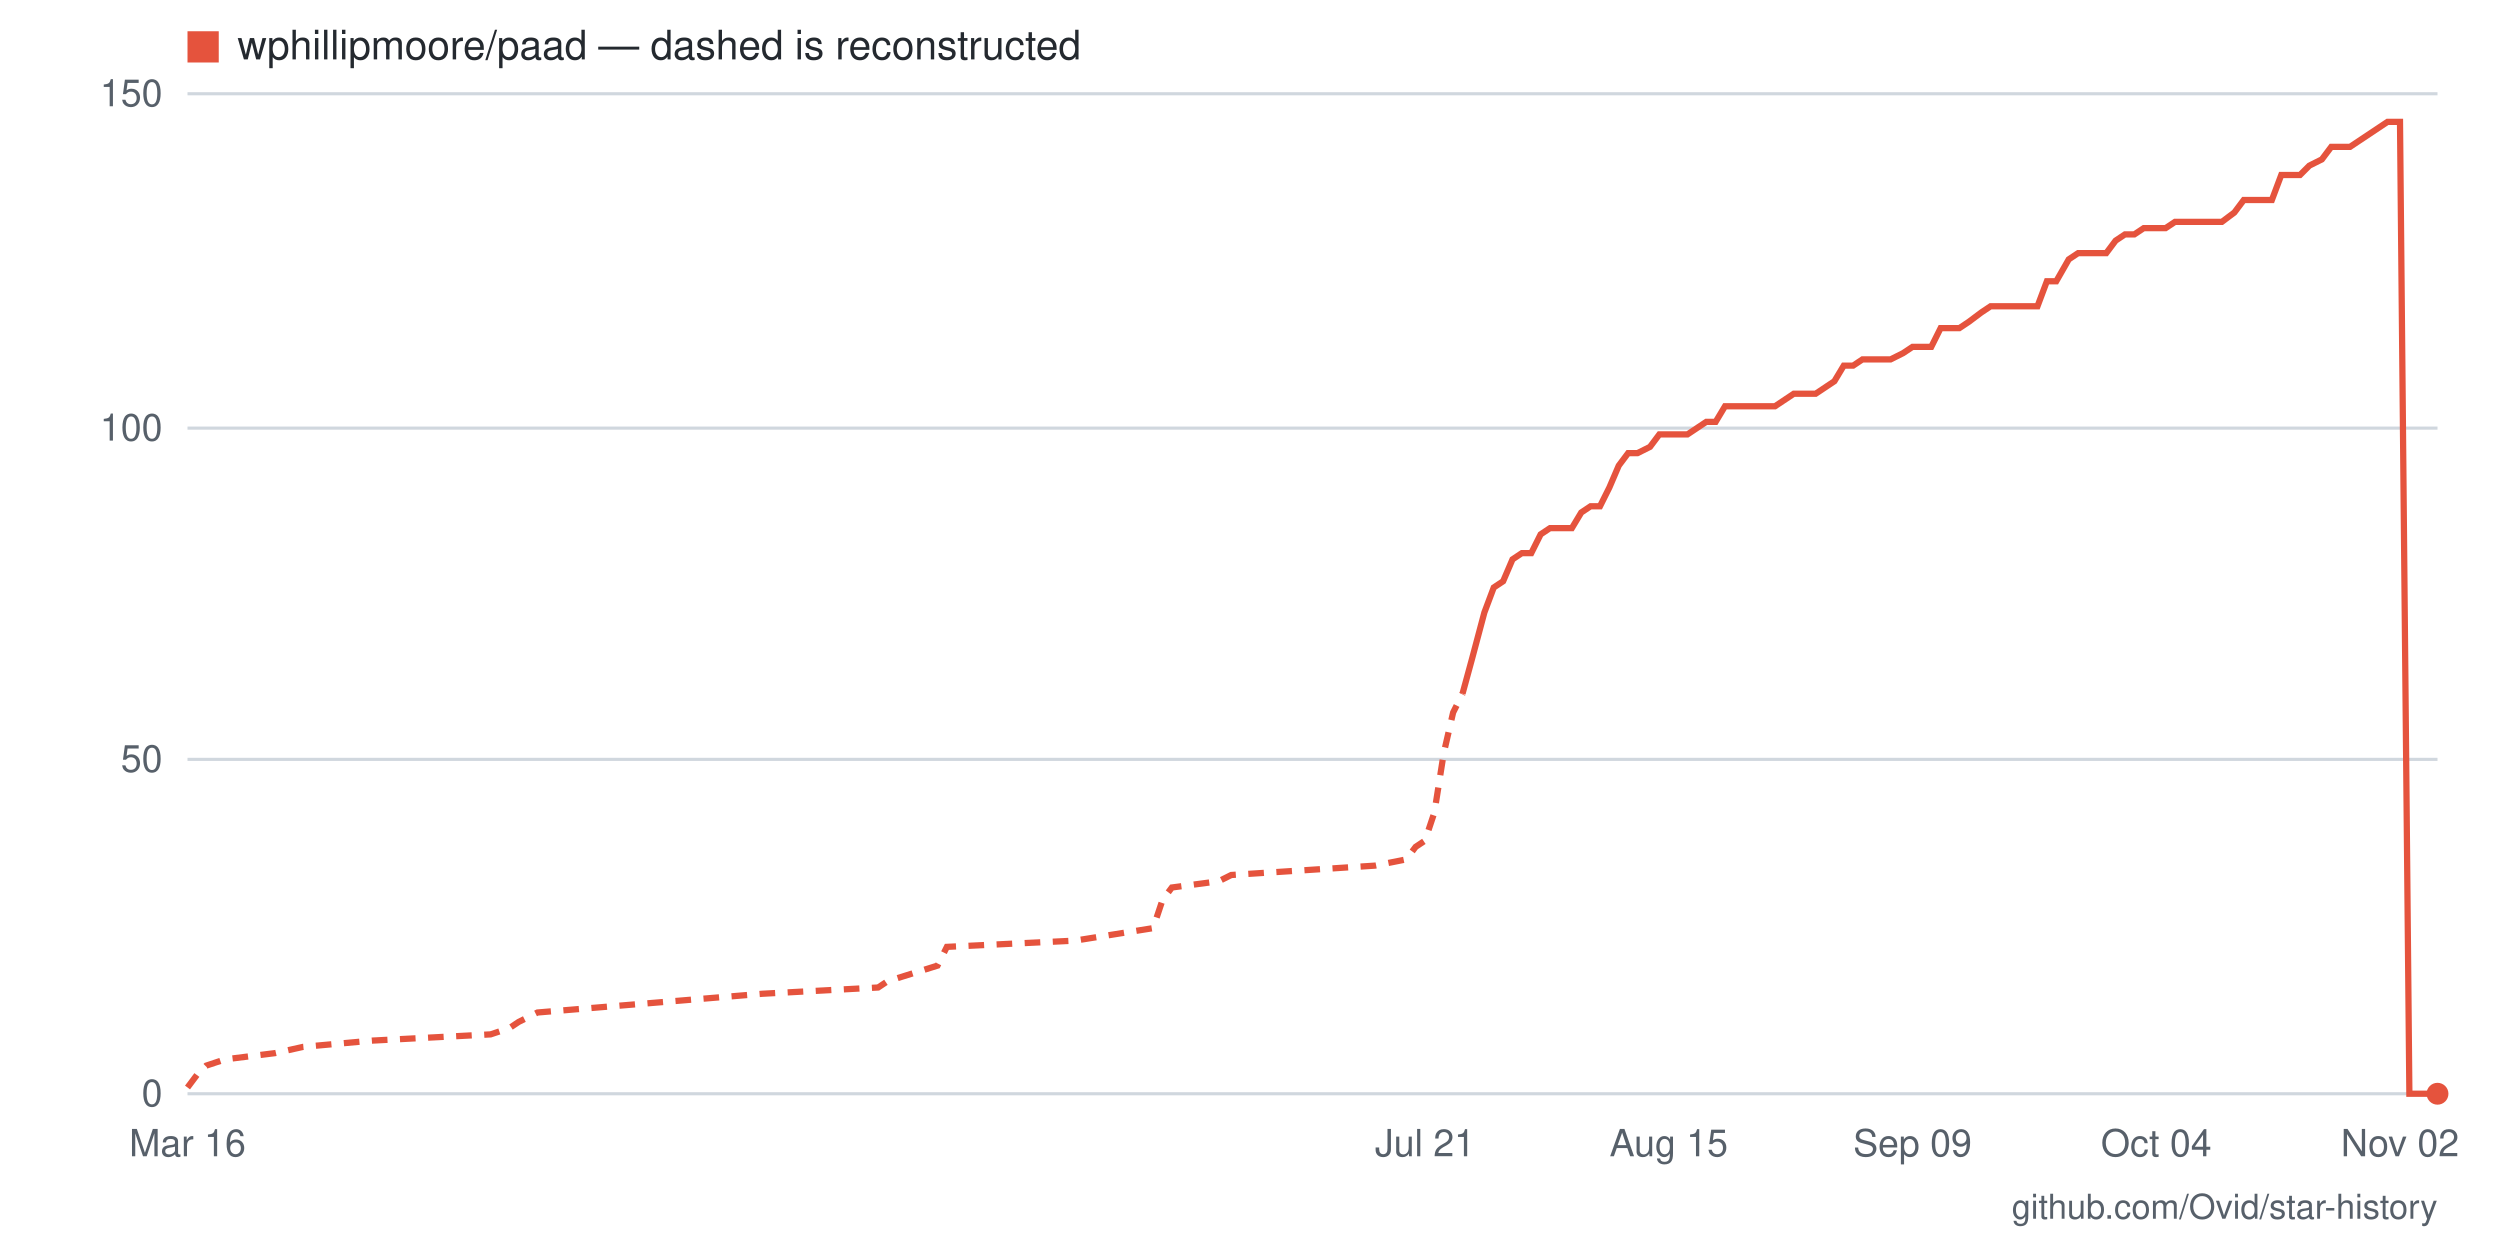
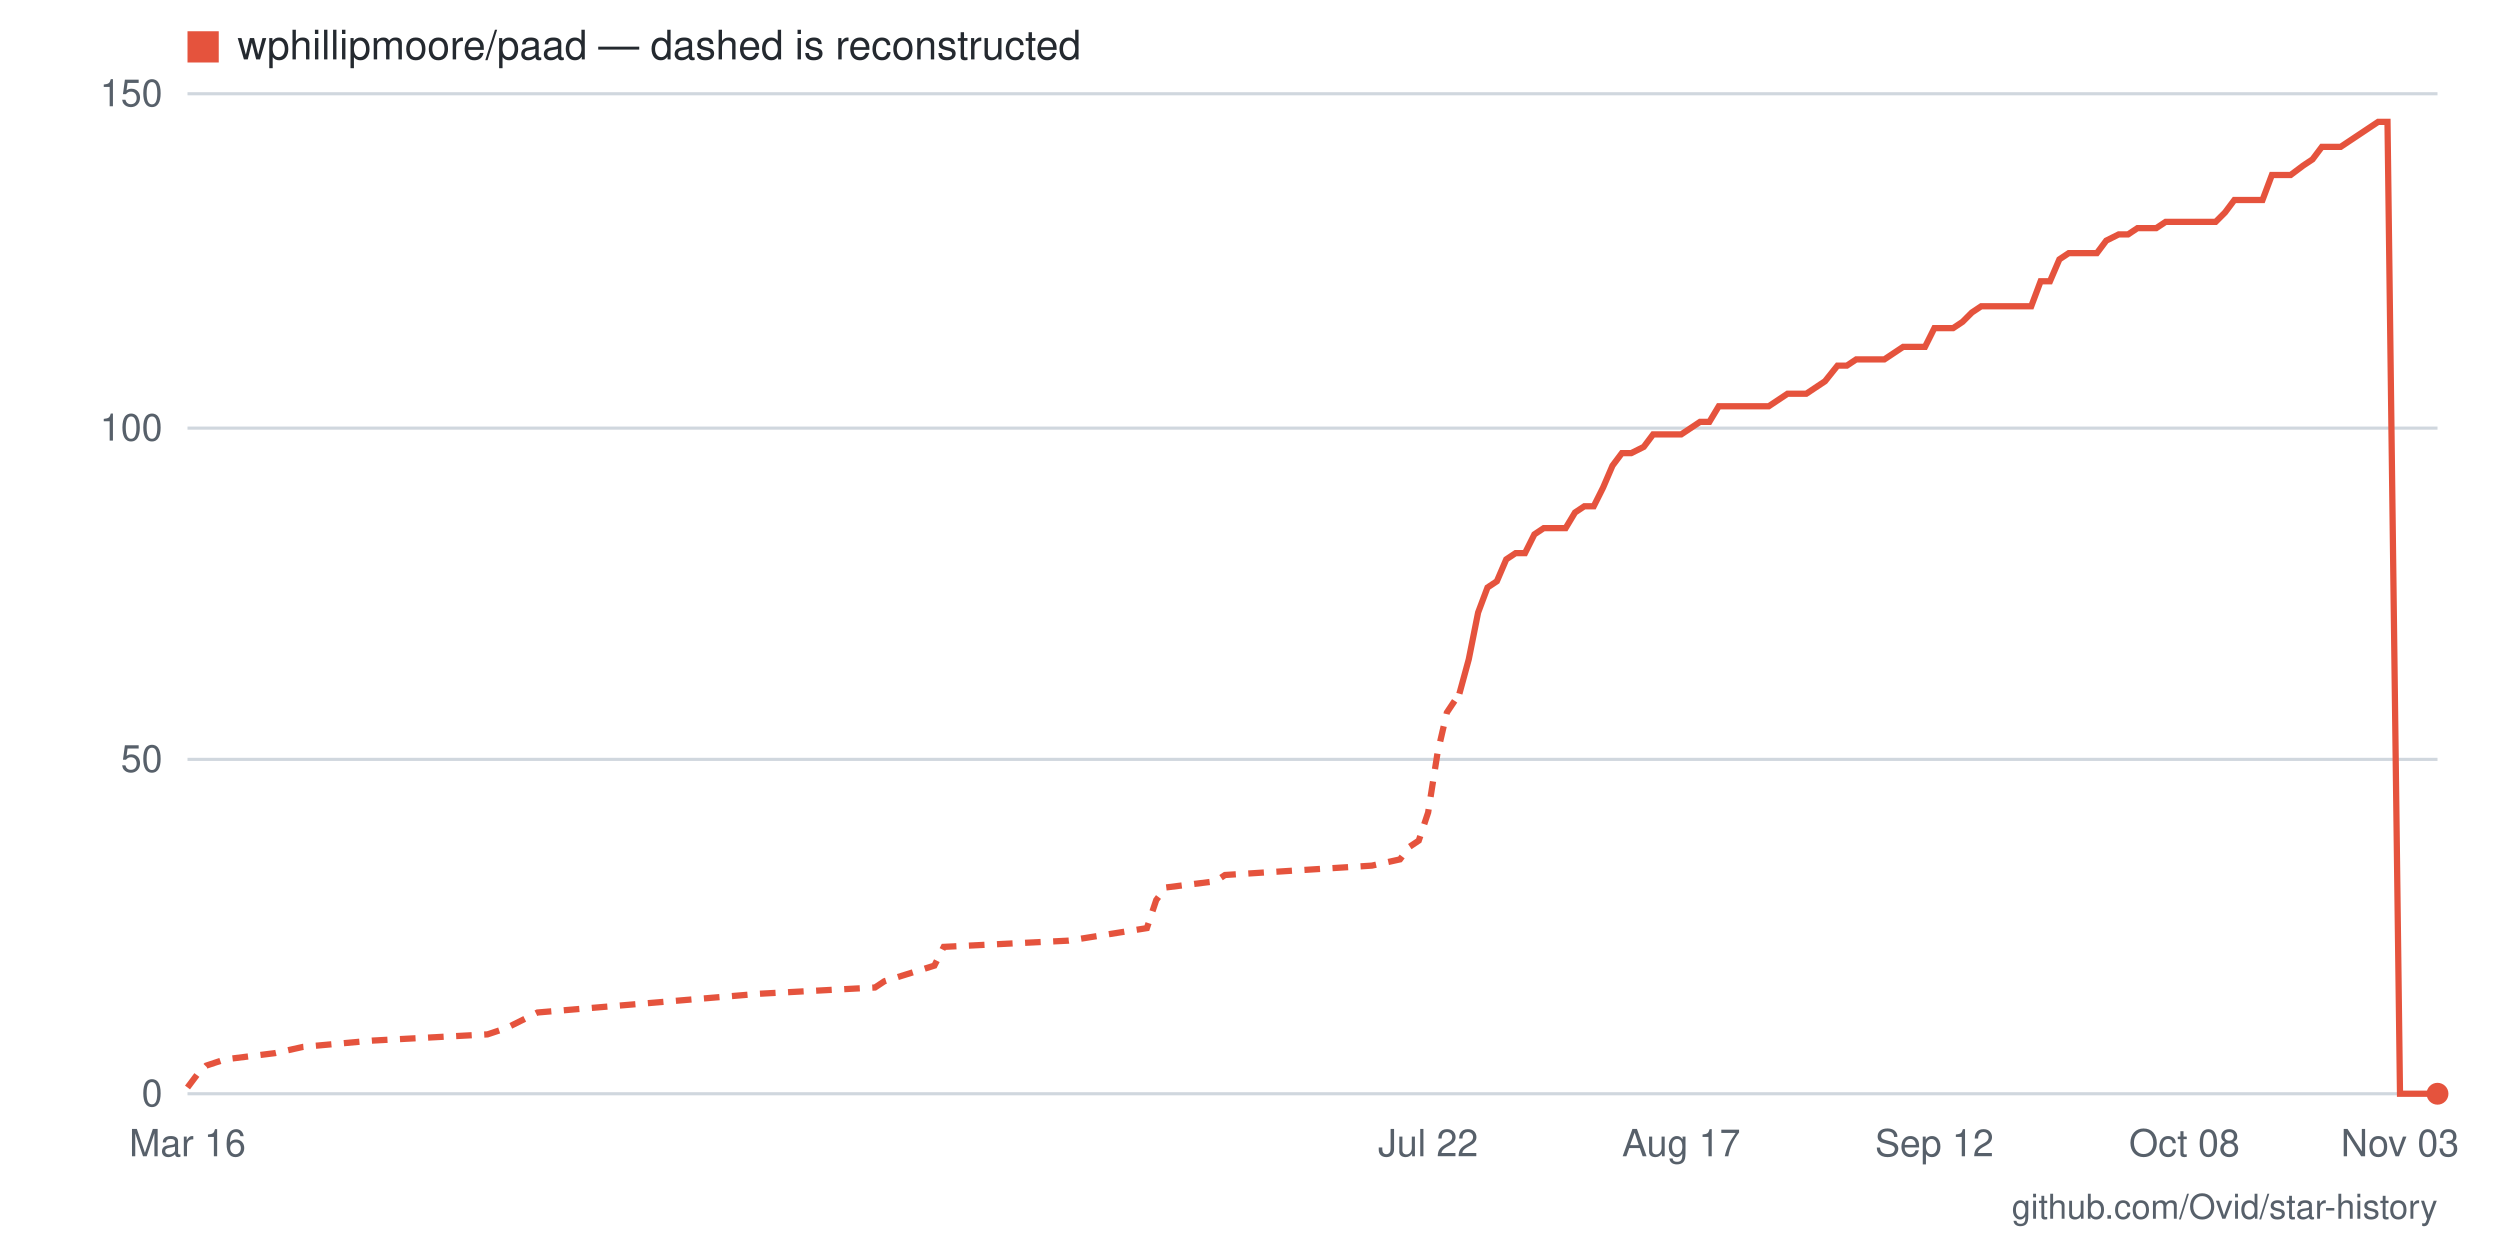
- <svg xmlns="http://www.w3.org/2000/svg" viewBox="0 0 800 400" width="800" height="400" role="img" aria-label="Star history for wphillipmoore/paad: 0 stars as of 2026-11-02">
+ <svg xmlns="http://www.w3.org/2000/svg" viewBox="0 0 800 400" width="800" height="400" role="img" aria-label="Star history for wphillipmoore/paad: 0 stars as of 2026-11-03">
  <rect width="800" height="400" fill="#ffffff" />
  <line x1="60" y1="350" x2="780" y2="350" stroke="#d0d7de" stroke-width="1" />
  <text x="52" y="354" text-anchor="end" font-family="-apple-system,BlinkMacSystemFont,'Segoe UI',Helvetica,Arial,sans-serif" font-size="12" fill="#57606a">0</text>
  <line x1="60" y1="243" x2="780" y2="243" stroke="#d0d7de" stroke-width="1" />
  <text x="52" y="247" text-anchor="end" font-family="-apple-system,BlinkMacSystemFont,'Segoe UI',Helvetica,Arial,sans-serif" font-size="12" fill="#57606a">50</text>
  <line x1="60" y1="137" x2="780" y2="137" stroke="#d0d7de" stroke-width="1" />
  <text x="52" y="141" text-anchor="end" font-family="-apple-system,BlinkMacSystemFont,'Segoe UI',Helvetica,Arial,sans-serif" font-size="12" fill="#57606a">100</text>
  <line x1="60" y1="30" x2="780" y2="30" stroke="#d0d7de" stroke-width="1" />
  <text x="52" y="34" text-anchor="end" font-family="-apple-system,BlinkMacSystemFont,'Segoe UI',Helvetica,Arial,sans-serif" font-size="12" fill="#57606a">150</text>
-   <text x="768" y="370" text-anchor="middle" font-family="-apple-system,BlinkMacSystemFont,'Segoe UI',Helvetica,Arial,sans-serif" font-size="12" fill="#57606a">Nov 02</text>
-   <text x="690" y="370" text-anchor="middle" font-family="-apple-system,BlinkMacSystemFont,'Segoe UI',Helvetica,Arial,sans-serif" font-size="12" fill="#57606a">Oct 04</text>
-   <text x="612" y="370" text-anchor="middle" font-family="-apple-system,BlinkMacSystemFont,'Segoe UI',Helvetica,Arial,sans-serif" font-size="12" fill="#57606a">Sep 09</text>
-   <text x="534" y="370" text-anchor="middle" font-family="-apple-system,BlinkMacSystemFont,'Segoe UI',Helvetica,Arial,sans-serif" font-size="12" fill="#57606a">Aug 15</text>
-   <text x="456" y="370" text-anchor="middle" font-family="-apple-system,BlinkMacSystemFont,'Segoe UI',Helvetica,Arial,sans-serif" font-size="12" fill="#57606a">Jul 21</text>
+   <text x="768" y="370" text-anchor="middle" font-family="-apple-system,BlinkMacSystemFont,'Segoe UI',Helvetica,Arial,sans-serif" font-size="12" fill="#57606a">Nov 03</text>
+   <text x="699" y="370" text-anchor="middle" font-family="-apple-system,BlinkMacSystemFont,'Segoe UI',Helvetica,Arial,sans-serif" font-size="12" fill="#57606a">Oct 08</text>
+   <text x="619" y="370" text-anchor="middle" font-family="-apple-system,BlinkMacSystemFont,'Segoe UI',Helvetica,Arial,sans-serif" font-size="12" fill="#57606a">Sep 12</text>
+   <text x="538" y="370" text-anchor="middle" font-family="-apple-system,BlinkMacSystemFont,'Segoe UI',Helvetica,Arial,sans-serif" font-size="12" fill="#57606a">Aug 17</text>
+   <text x="457" y="370" text-anchor="middle" font-family="-apple-system,BlinkMacSystemFont,'Segoe UI',Helvetica,Arial,sans-serif" font-size="12" fill="#57606a">Jul 22</text>
  <text x="60" y="370" text-anchor="middle" font-family="-apple-system,BlinkMacSystemFont,'Segoe UI',Helvetica,Arial,sans-serif" font-size="12" fill="#57606a">Mar 16</text>
-   <polyline fill="none" stroke="#e5533d" stroke-width="2" stroke-dasharray="5 4" points="60,348 63,344 66,341 72,339 88,337 97,335 119,333 157,331 163,329 166,327 172,324 244,318 281,316 284,314 300,309 303,303 344,301 369,297 372,288 375,284 390,282 394,280 440,277 450,275 453,271 456,269 459,260 462,241 465,228 468,222" />
-   <polyline fill="none" stroke="#e5533d" stroke-width="2" points="468,222 471,211 475,196 478,188 481,186 484,179 487,177 490,177 493,171 496,169 499,169 503,169 506,164 509,162 512,162 515,156 518,149 521,145 524,145 528,143 531,139 534,139 537,139 540,139 543,137 546,135 549,135 552,130 556,130 559,130 562,130 565,130 568,130 571,128 574,126 577,126 581,126 584,124 587,122 590,117 593,117 596,115 599,115 602,115 605,115 609,113 612,111 615,111 618,111 621,105 624,105 627,105 630,103 634,100 637,98 640,98 643,98 646,98 649,98 652,98 655,90 658,90 662,83 665,81 668,81 671,81 674,81 677,77 680,75 683,75 686,73 690,73 693,73 696,71 699,71 702,71 705,71 708,71 711,71 715,68 718,64 721,64 724,64 727,64 730,56 733,56 736,56 739,53 743,51 746,47 749,47 752,47 755,45 758,43 761,41 764,39 768,39 771,350 774,350 777,350 780,350" />
+   <polyline fill="none" stroke="#e5533d" stroke-width="2" stroke-dasharray="5 4" points="60,348 63,344 66,341 72,339 88,337 97,335 119,333 156,331 162,329 166,327 172,324 243,318 280,316 283,314 299,309 302,303 342,301 367,297 370,288 373,284 389,282 392,280 439,277 448,275 451,271 454,269 457,260 460,241 463,228 467,222" />
+   <polyline fill="none" stroke="#e5533d" stroke-width="2" points="467,222 470,211 473,196 476,188 479,186 482,179 485,177 488,177 491,171 494,169 498,169 501,169 504,164 507,162 510,162 513,156 516,149 519,145 522,145 526,143 529,139 532,139 535,139 538,139 541,137 544,135 547,135 550,130 553,130 557,130 560,130 563,130 566,130 569,128 572,126 575,126 578,126 581,124 584,122 588,117 591,117 594,115 597,115 600,115 603,115 606,113 609,111 612,111 616,111 619,105 622,105 625,105 628,103 631,100 634,98 637,98 640,98 643,98 647,98 650,98 653,90 656,90 659,83 662,81 665,81 668,81 671,81 674,77 678,75 681,75 684,73 687,73 690,73 693,71 696,71 699,71 702,71 706,71 709,71 712,68 715,64 718,64 721,64 724,64 727,56 730,56 733,56 737,53 740,51 743,47 746,47 749,47 752,45 755,43 758,41 761,39 764,39 768,350 771,350 774,350 777,350 780,350" />
  <circle cx="780" cy="350" r="3.5" fill="#e5533d" />
  <rect x="60" y="10" width="10" height="10" fill="#e5533d" />
  <text x="76" y="19" font-family="-apple-system,BlinkMacSystemFont,'Segoe UI',Helvetica,Arial,sans-serif" font-size="13" fill="#24292f">wphillipmoore/paad — dashed is reconstructed</text>
  <text x="780" y="390" text-anchor="end" font-family="-apple-system,BlinkMacSystemFont,'Segoe UI',Helvetica,Arial,sans-serif" font-size="11" fill="#57606a">github.com/Ovid/star-history</text>
</svg>
